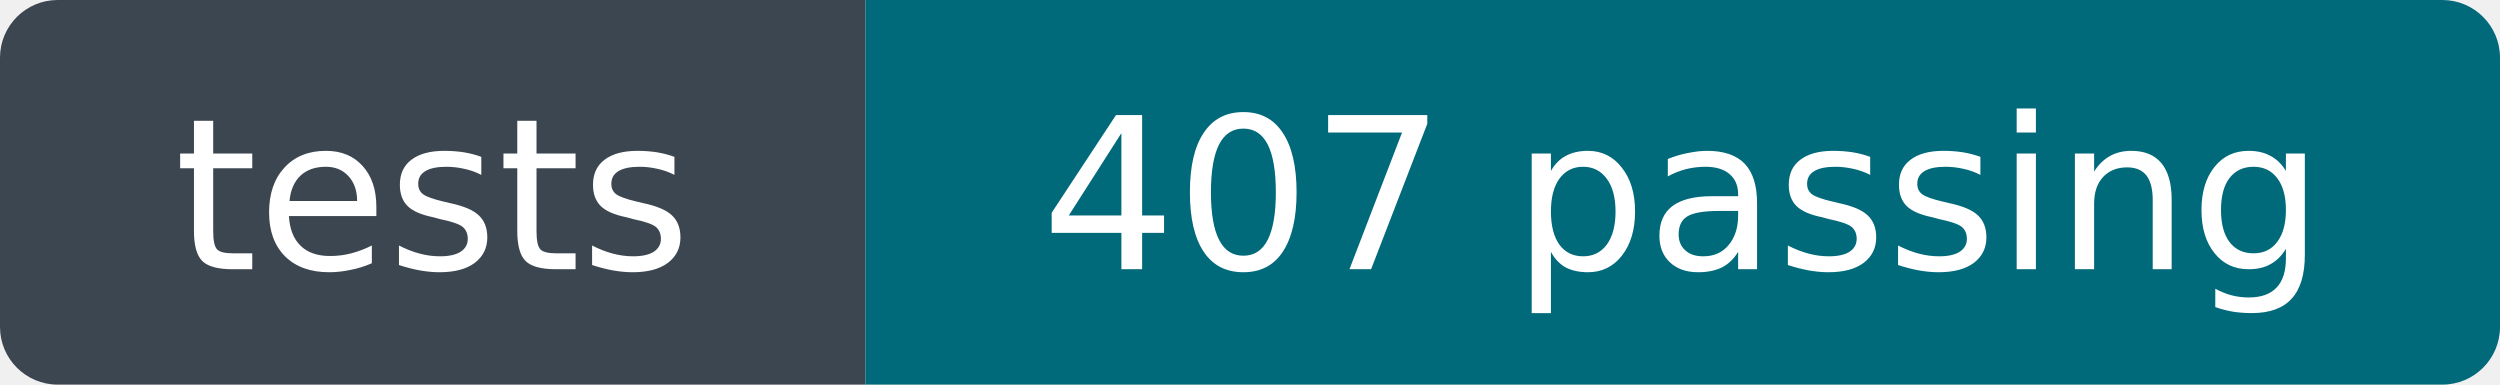
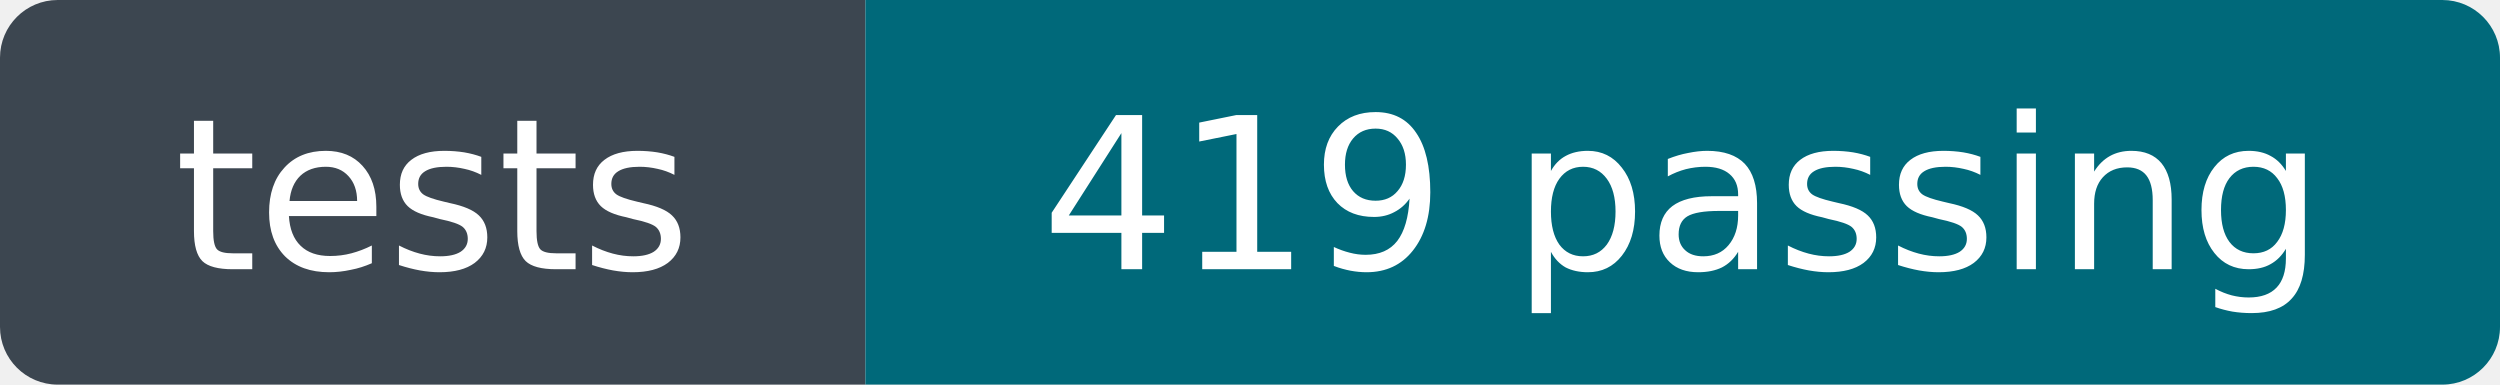
- <svg xmlns="http://www.w3.org/2000/svg" width="130" height="20" role="img" aria-label="tests: 407 passing">
+ <svg xmlns="http://www.w3.org/2000/svg" width="130" height="20" role="img" aria-label="tests: 419 passing">
  <clipPath id="r">
    <rect width="130" height="20" rx="3" />
  </clipPath>
  <g clip-path="url(#r)">
    <rect width="45" height="20" fill="#3c4650" />
    <rect x="45" width="85" height="20" fill="#00697a" />
  </g>
  <g fill="#fff" font-family="Verdana,Geneva,DejaVu Sans,sans-serif" font-size="11" text-anchor="middle">
    <text x="22.5" y="14">tests</text>
-     <text x="87.5" y="14">407 passing</text>
+     <text x="87.5" y="14">419 passing</text>
  </g>
</svg>
